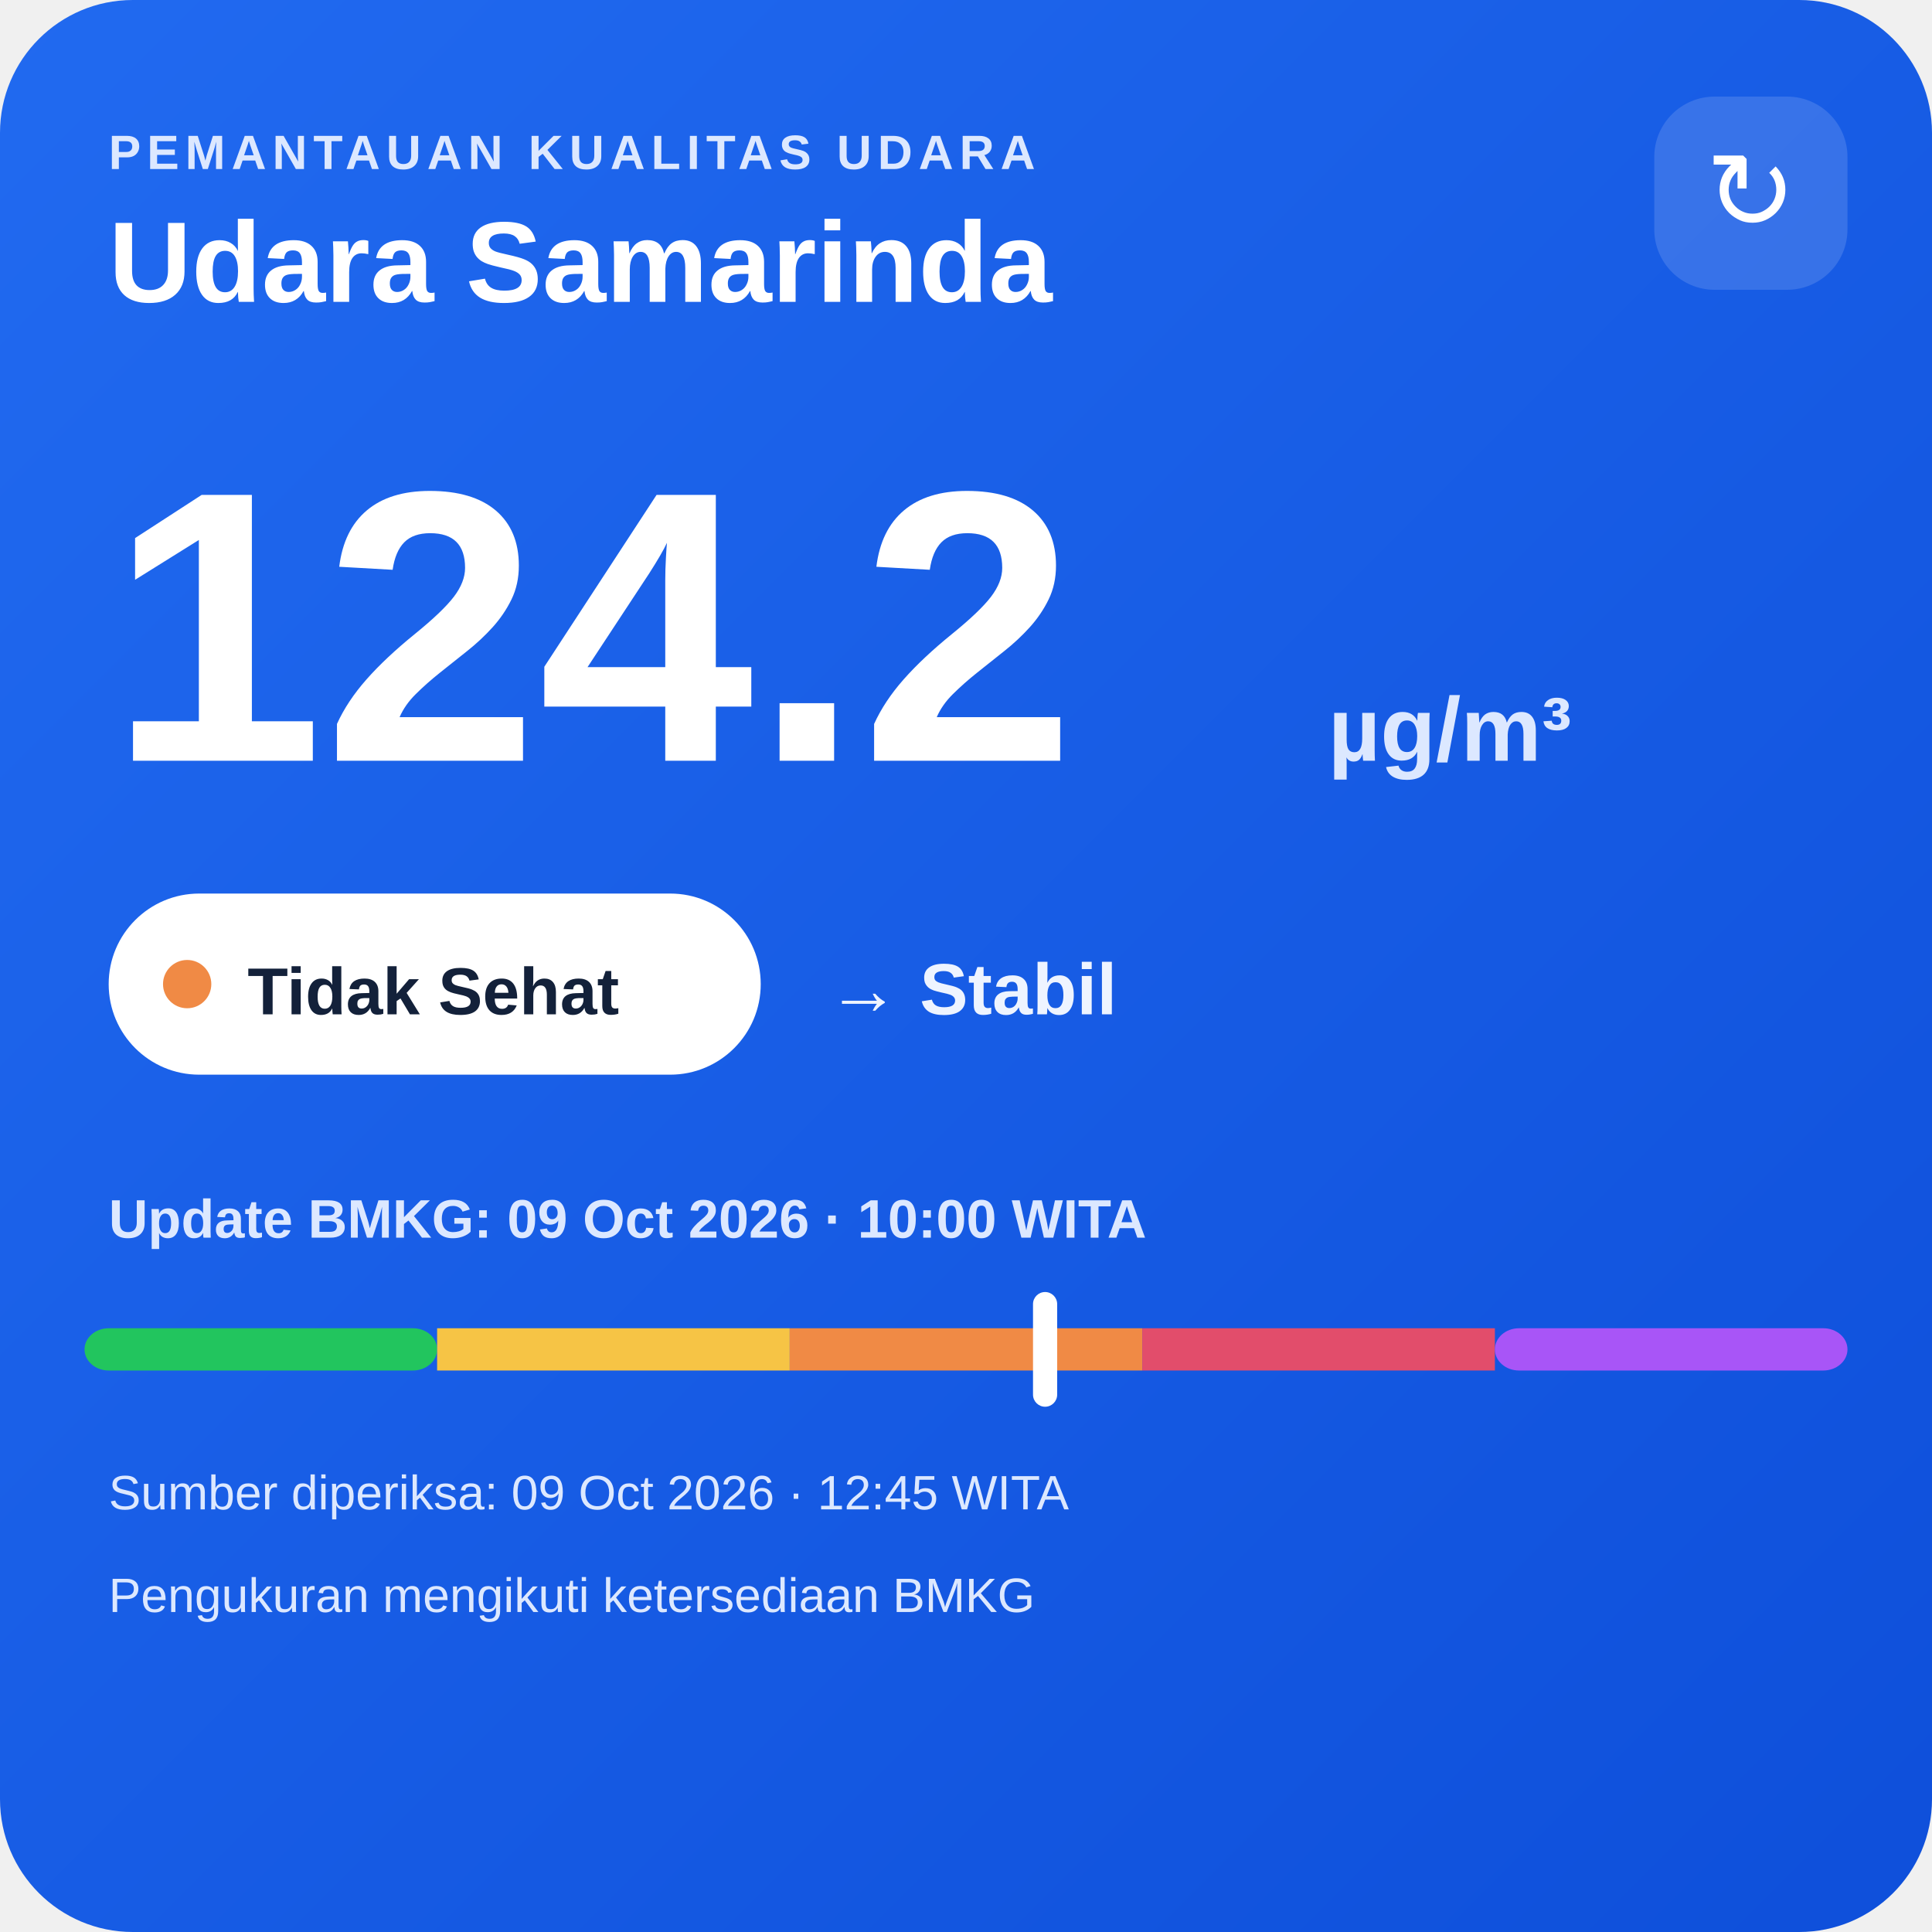
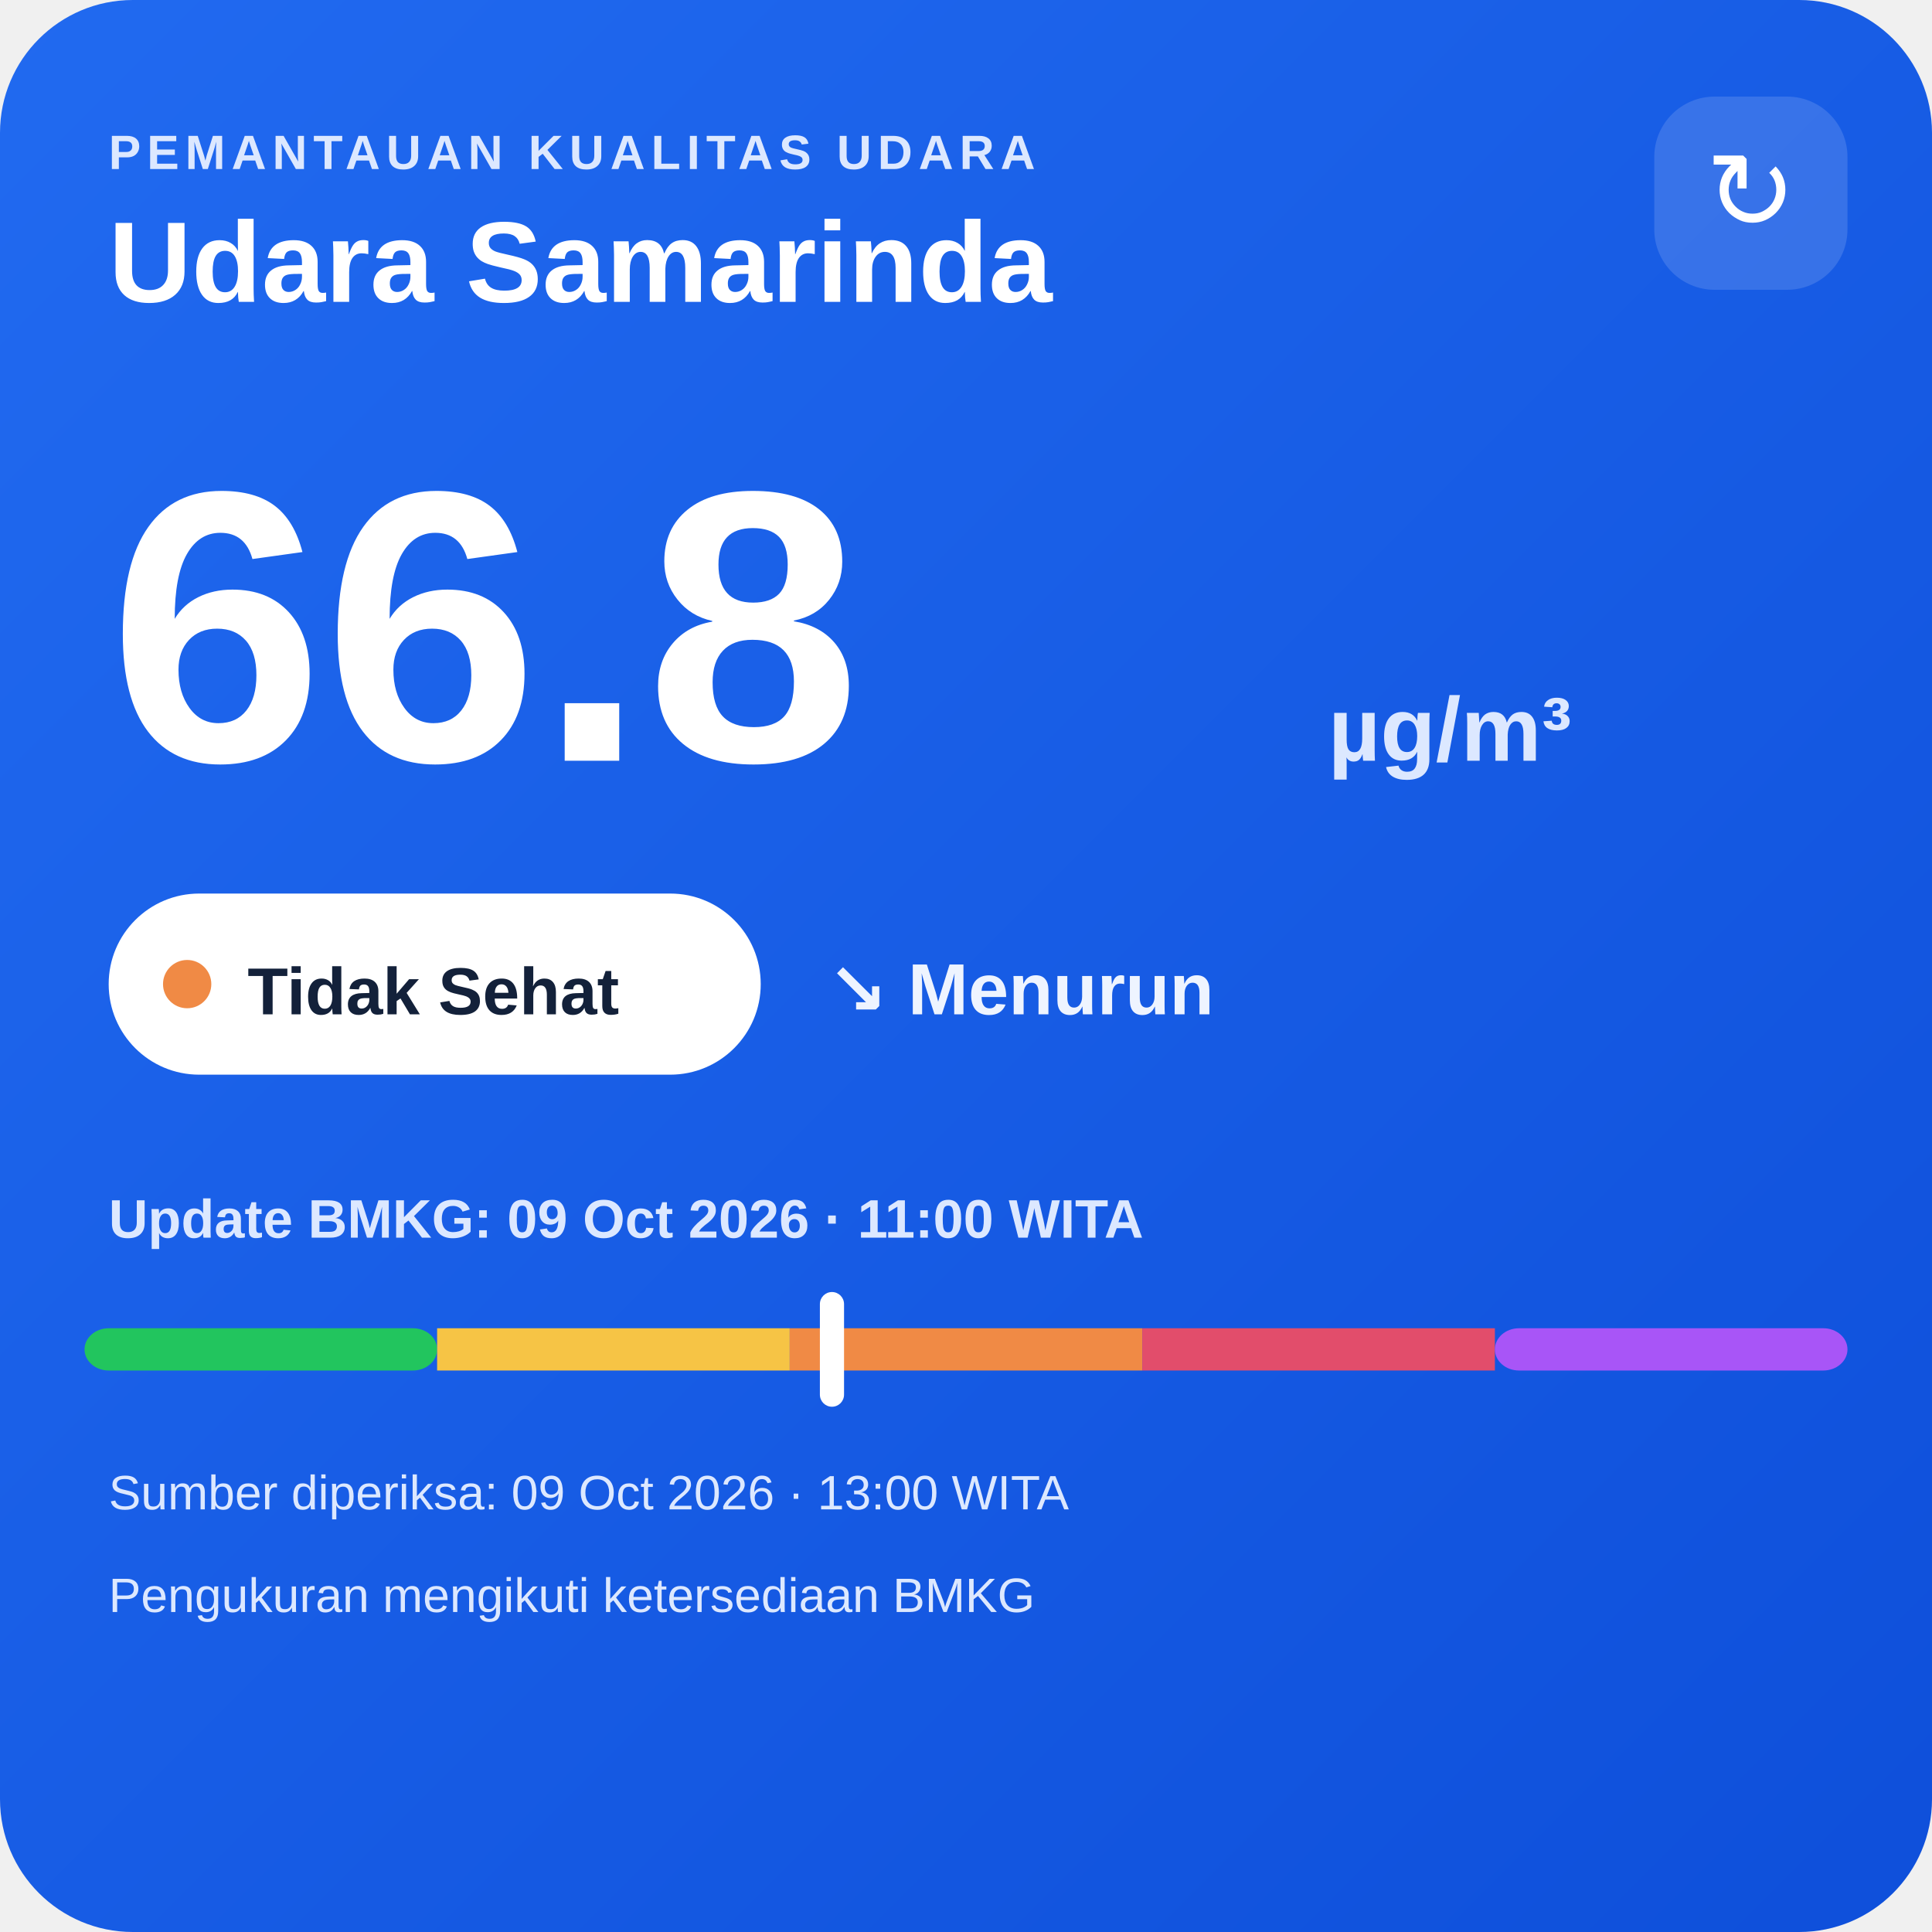
<svg xmlns="http://www.w3.org/2000/svg" width="320" height="320" viewBox="0 0 320 320">
  <defs>
    <linearGradient id="bg" x1="0" y1="0" x2="1" y2="1">
      <stop offset="0" stop-color="#216af0" />
      <stop offset="1" stop-color="#0e4fda" />
    </linearGradient>
  </defs>
  <rect width="320" height="320" rx="22" fill="url(#bg)" />
  <text x="18" y="28" fill="#dce8ff" font-family="Arial,sans-serif" font-size="8" font-weight="700" letter-spacing="1">PEMANTAUAN KUALITAS UDARA</text>
  <text x="18" y="50" fill="#ffffff" font-family="Arial,sans-serif" font-size="19" font-weight="700">Udara Samarinda</text>
  <rect x="274" y="16" width="32" height="32" rx="10" fill="#ffffff" fill-opacity=".14" />
  <text x="290" y="38" text-anchor="middle" fill="#ffffff" font-family="Arial,sans-serif" font-size="18">↻</text>
-   <text x="18" y="126" fill="#ffffff" font-family="Arial,sans-serif" font-size="64" font-weight="800">124.2</text>
+   <text x="18" y="126" fill="#ffffff" font-family="Arial,sans-serif" font-size="64" font-weight="800">66.8</text>
  <text x="220" y="126" fill="#dce8ff" font-family="Arial,sans-serif" font-size="15" font-weight="700">µg/m³</text>
  <rect x="18" y="148" width="108" height="30" rx="15" fill="#ffffff" />
  <circle cx="31" cy="163" r="4" fill="#f08a45" />
  <text x="41" y="168" fill="#13213a" font-family="Arial,sans-serif" font-size="11" font-weight="700">Tidak Sehat</text>
-   <text x="137" y="168" fill="#eef4ff" font-family="Arial,sans-serif" font-size="12" font-weight="700">→ Stabil</text>
-   <text x="18" y="205" fill="#dce8ff" font-family="Arial,sans-serif" font-size="9" font-weight="700">Update BMKG: 09 Oct 2026 · 10:00 WITA</text>
+   <text x="137" y="168" fill="#eef4ff" font-family="Arial,sans-serif" font-size="12" font-weight="700">↘ Menurun</text>
+   <text x="18" y="205" fill="#dce8ff" font-family="Arial,sans-serif" font-size="9" font-weight="700">Update BMKG: 09 Oct 2026 · 11:00 WITA</text>
  <rect x="14" y="220" width="58.4" height="7" rx="4" fill="#22c55e" />
  <rect x="72.4" y="220" width="58.4" height="7" fill="#f6c445" />
  <rect x="130.8" y="220" width="58.4" height="7" fill="#f08a45" />
  <rect x="189.2" y="220" width="58.4" height="7" fill="#e24d6b" />
  <rect x="247.6" y="220" width="58.4" height="7" rx="4" fill="#a855f7" />
-   <rect x="171.1" y="214" width="4" height="19" rx="2" fill="#ffffff" />
-   <text x="18" y="250" fill="#dce8ff" font-family="Arial,sans-serif" font-size="8">Sumber diperiksa: 09 Oct 2026 · 12:45 WITA</text>
+   <rect x="135.8" y="214" width="4" height="19" rx="2" fill="#ffffff" />
+   <text x="18" y="250" fill="#dce8ff" font-family="Arial,sans-serif" font-size="8">Sumber diperiksa: 09 Oct 2026 · 13:00 WITA</text>
  <text x="18" y="267" fill="#dce8ff" font-family="Arial,sans-serif" font-size="8">Pengukuran mengikuti ketersediaan BMKG</text>
</svg>
